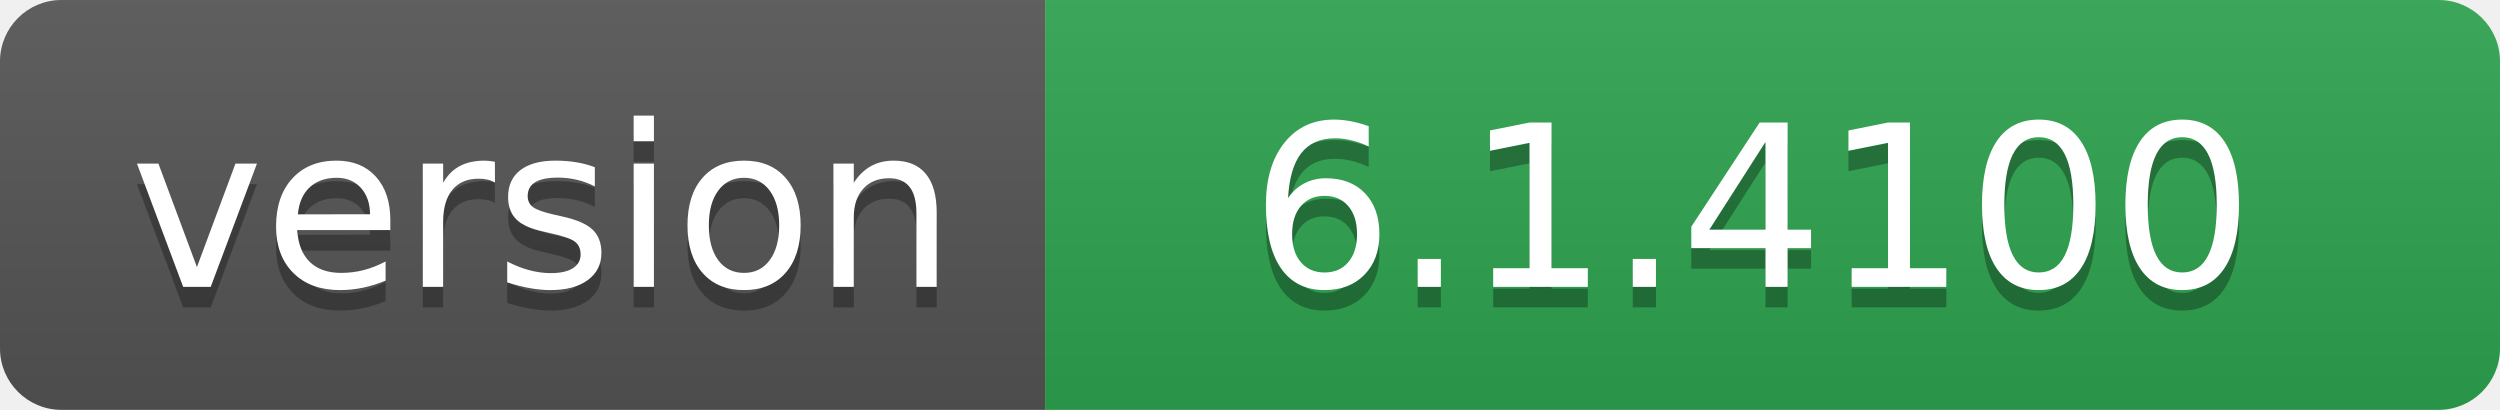
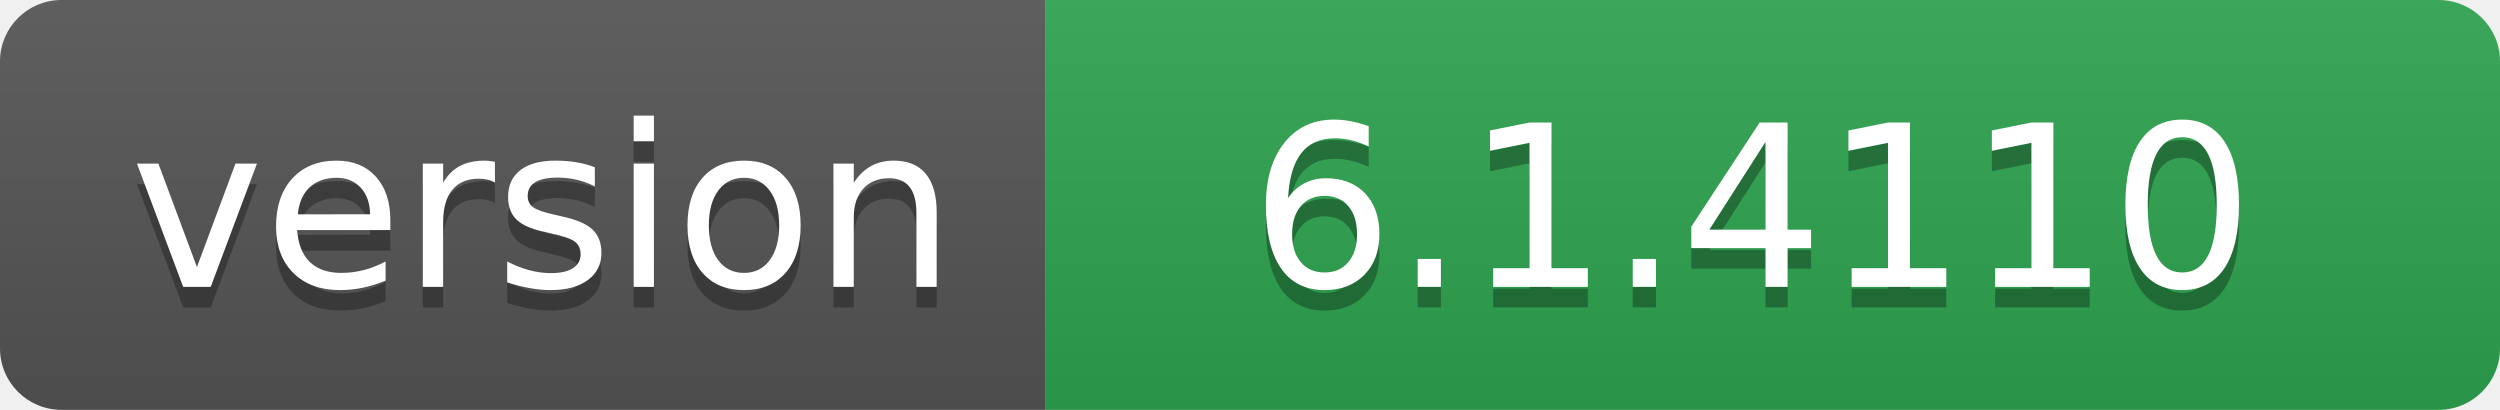
- <svg xmlns="http://www.w3.org/2000/svg" width="122" height="20" role="img" aria-label="version: 6.1.4100">
+ <svg xmlns="http://www.w3.org/2000/svg" width="122" height="20" role="img" aria-label="version: 6.1.4110">
  <linearGradient id="s" x2="0" y2="100%">
    <stop offset="0" stop-color="#bbb" stop-opacity=".1" />
    <stop offset="1" stop-opacity=".1" />
  </linearGradient>
  <clipPath id="r">
    <rect width="122" height="20" rx="3" fill="#fff" />
  </clipPath>
  <g clip-path="url(#r)">
    <rect width="51" height="20" fill="#555" />
    <rect x="51" width="71" height="20" fill="#2ea44f" />
    <rect width="122" height="20" fill="url(#s)" />
  </g>
  <g fill="#fff" text-anchor="middle" font-family="Verdana,Geneva,DejaVu Sans,sans-serif" text-rendering="geometricPrecision" font-size="110">
    <text aria-hidden="true" x="265" y="150" fill="#010101" fill-opacity=".3" transform="scale(.1)" textLength="410">version</text>
    <text x="265" y="140" transform="scale(.1)" fill="#fff" textLength="410">version</text>
-     <text aria-hidden="true" x="855" y="150" fill="#010101" fill-opacity=".3" transform="scale(.1)" textLength="610">6.1.4100</text>
-     <text x="855" y="140" transform="scale(.1)" fill="#fff" textLength="610">6.1.4100</text>
+     <text aria-hidden="true" x="855" y="150" fill="#010101" fill-opacity=".3" transform="scale(.1)" textLength="610">6.1.4110</text>
+     <text x="855" y="140" transform="scale(.1)" fill="#fff" textLength="610">6.1.4110</text>
  </g>
</svg>
